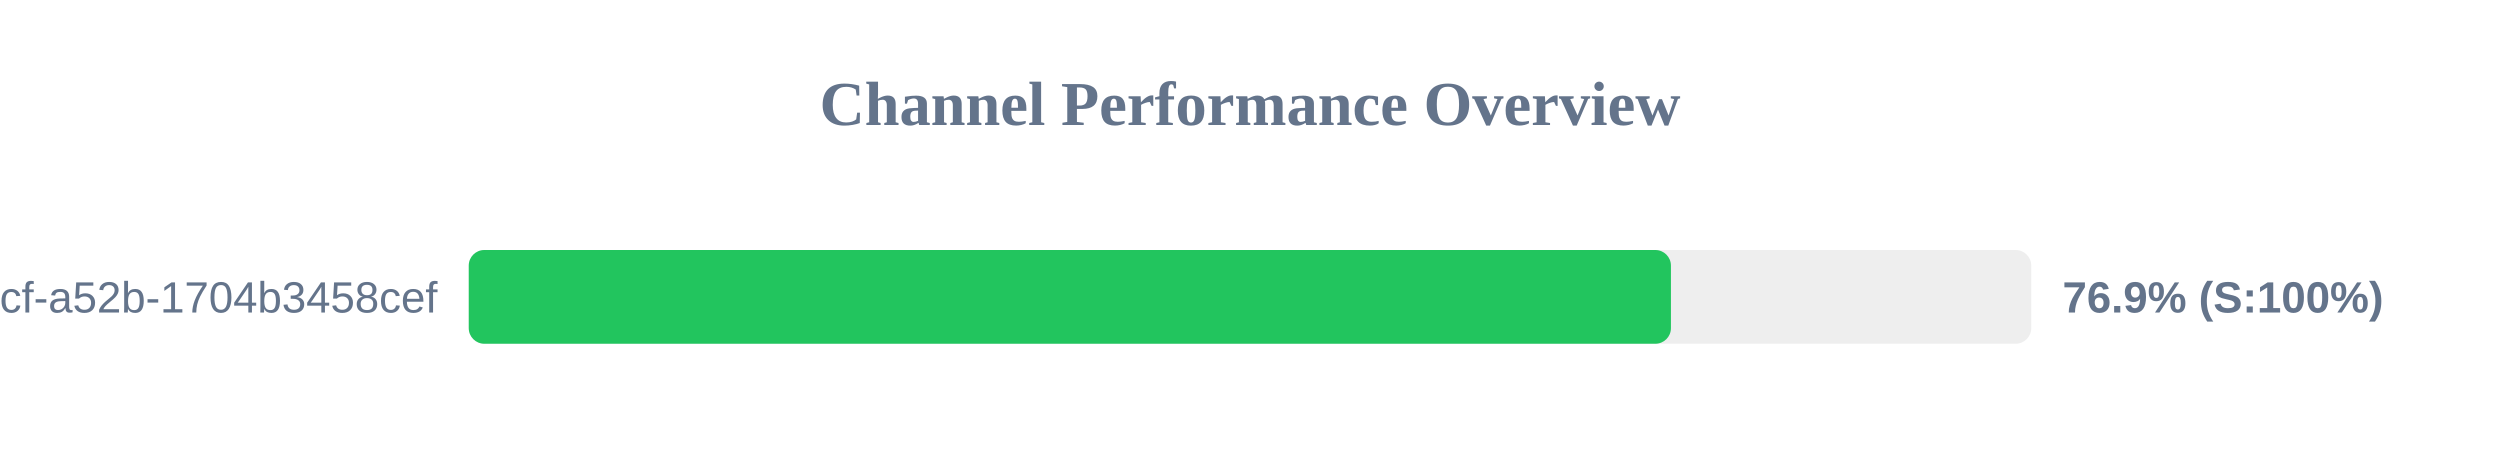
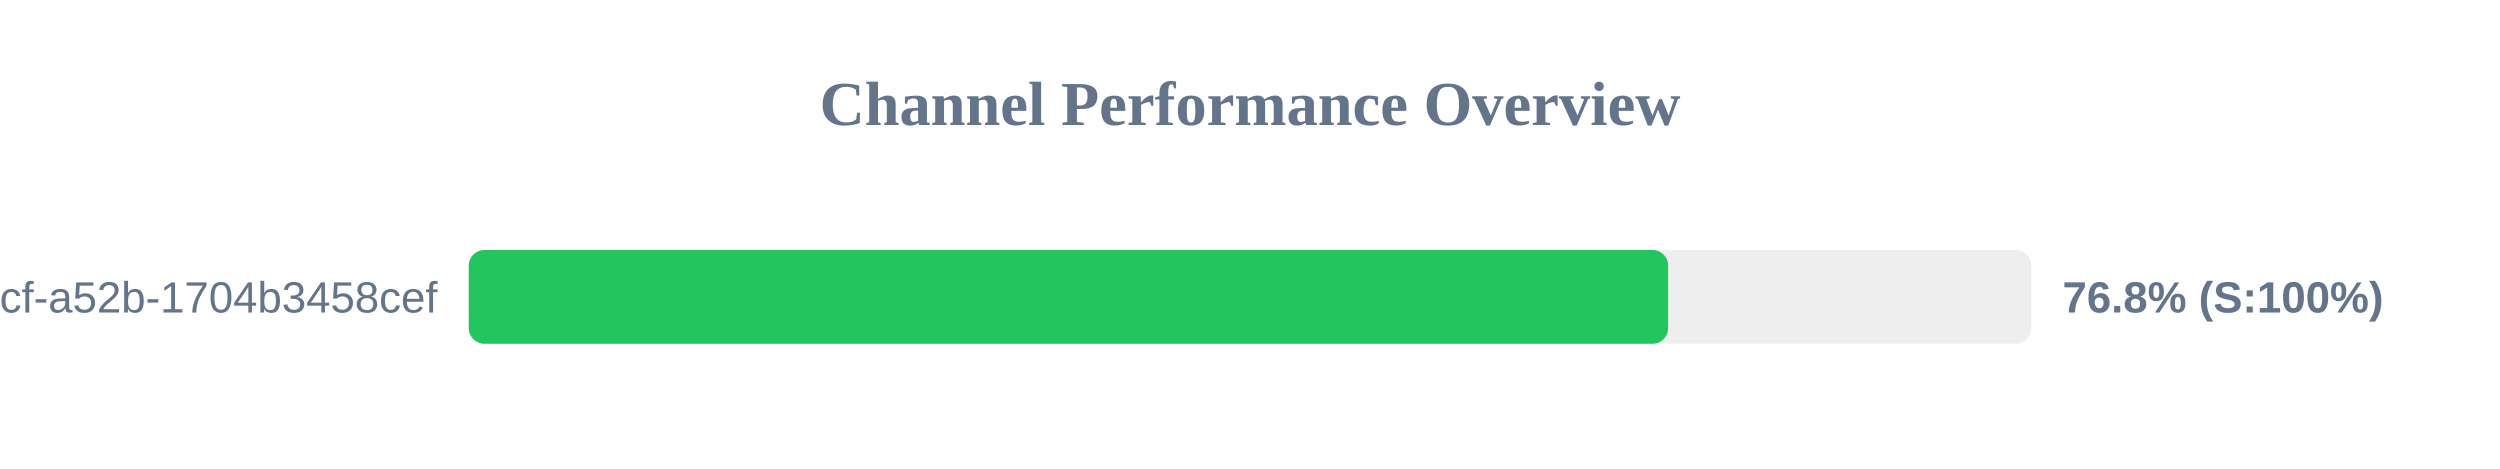
<svg xmlns="http://www.w3.org/2000/svg" width="800" height="150" version="1.1">
  <style>
        .row { font: 14px Arial; fill: #64748b; }
        .score { font: bold 14px Arial; fill: #64748b; }
    </style>
  <text x="400" y="40" text-anchor="middle" font-size="20px" font-weight="bold" fill="#64748b">Channel Performance Overview</text>
  <rect x="150" y="80" width="500" height="30" fill="#eee" rx="5" />
-   <rect x="150" y="80" width="384.7" height="30" fill="#22c55e" rx="5" />
+   <rect x="150" y="80" width="383.8" height="30" fill="#22c55e" rx="5" />
  <text x="140" y="100" text-anchor="end" class="row">?uuid=0cb527d9-6117-4bcf-a52b-1704b3458cef</text>
-   <text x="660" y="100" text-anchor="start" class="score">76.9% (S:100%)</text>
+   <text x="660" y="100" text-anchor="start" class="score">76.8% (S:100%)</text>
</svg>
